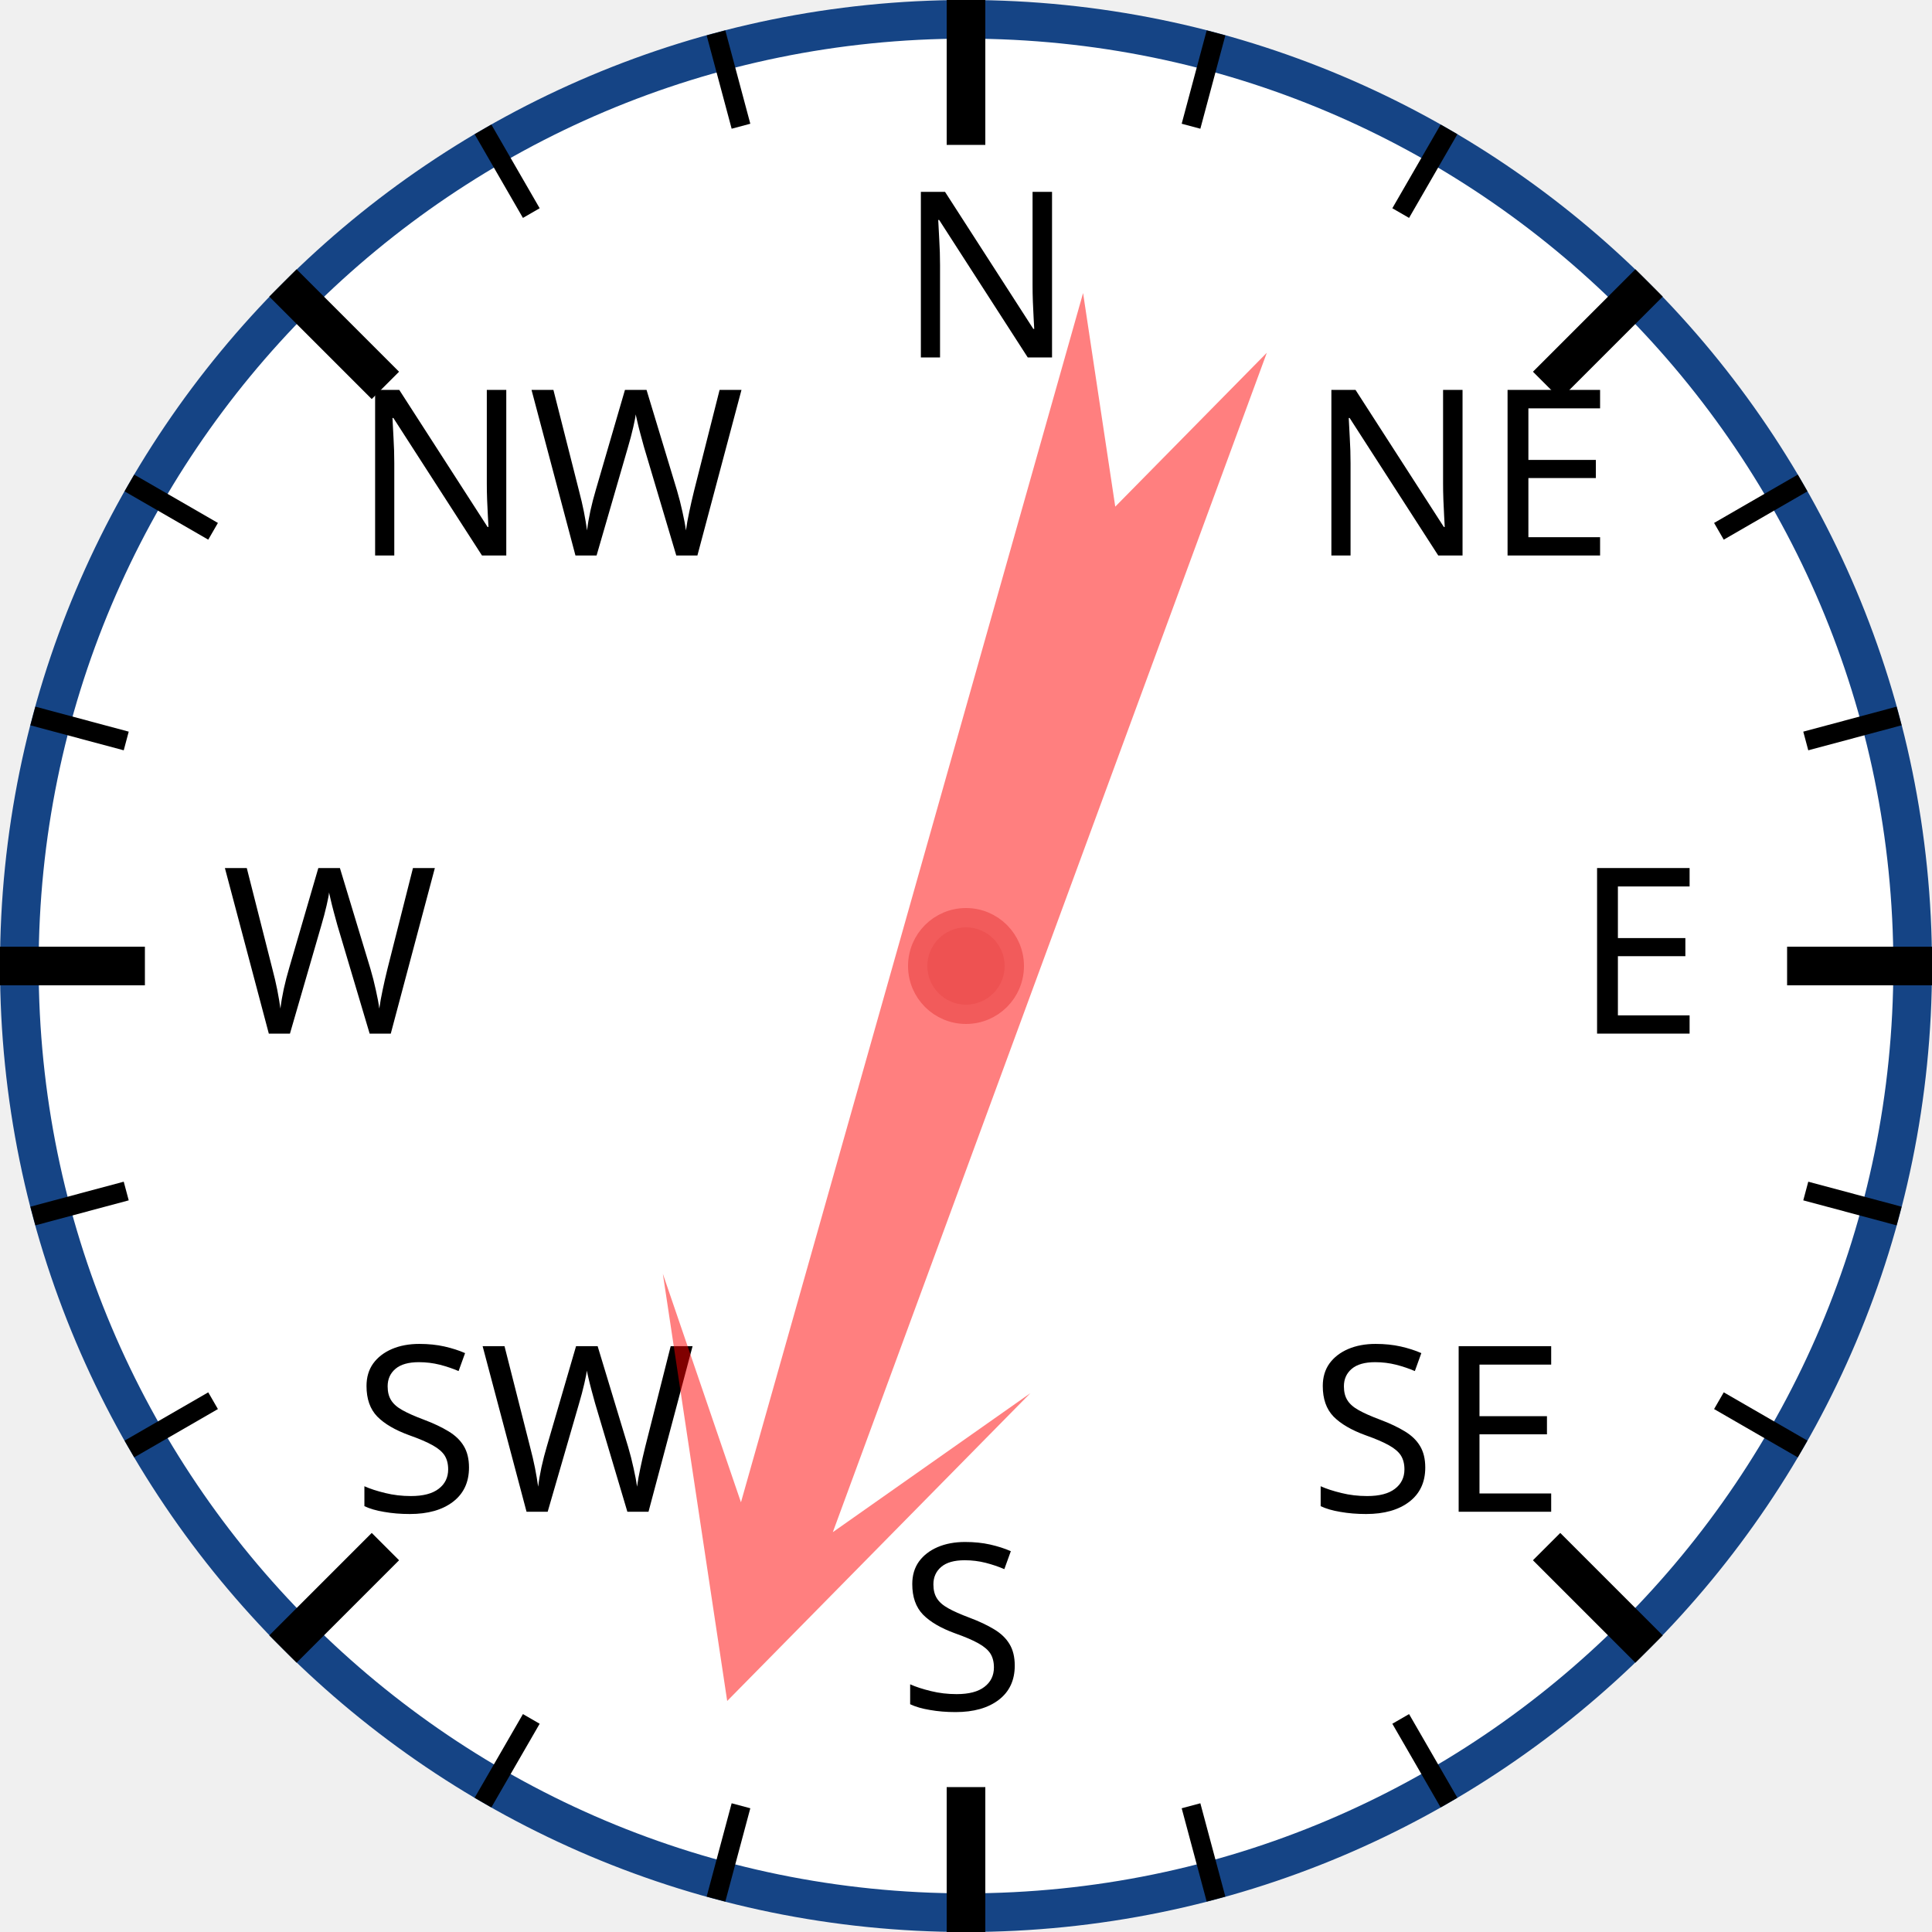
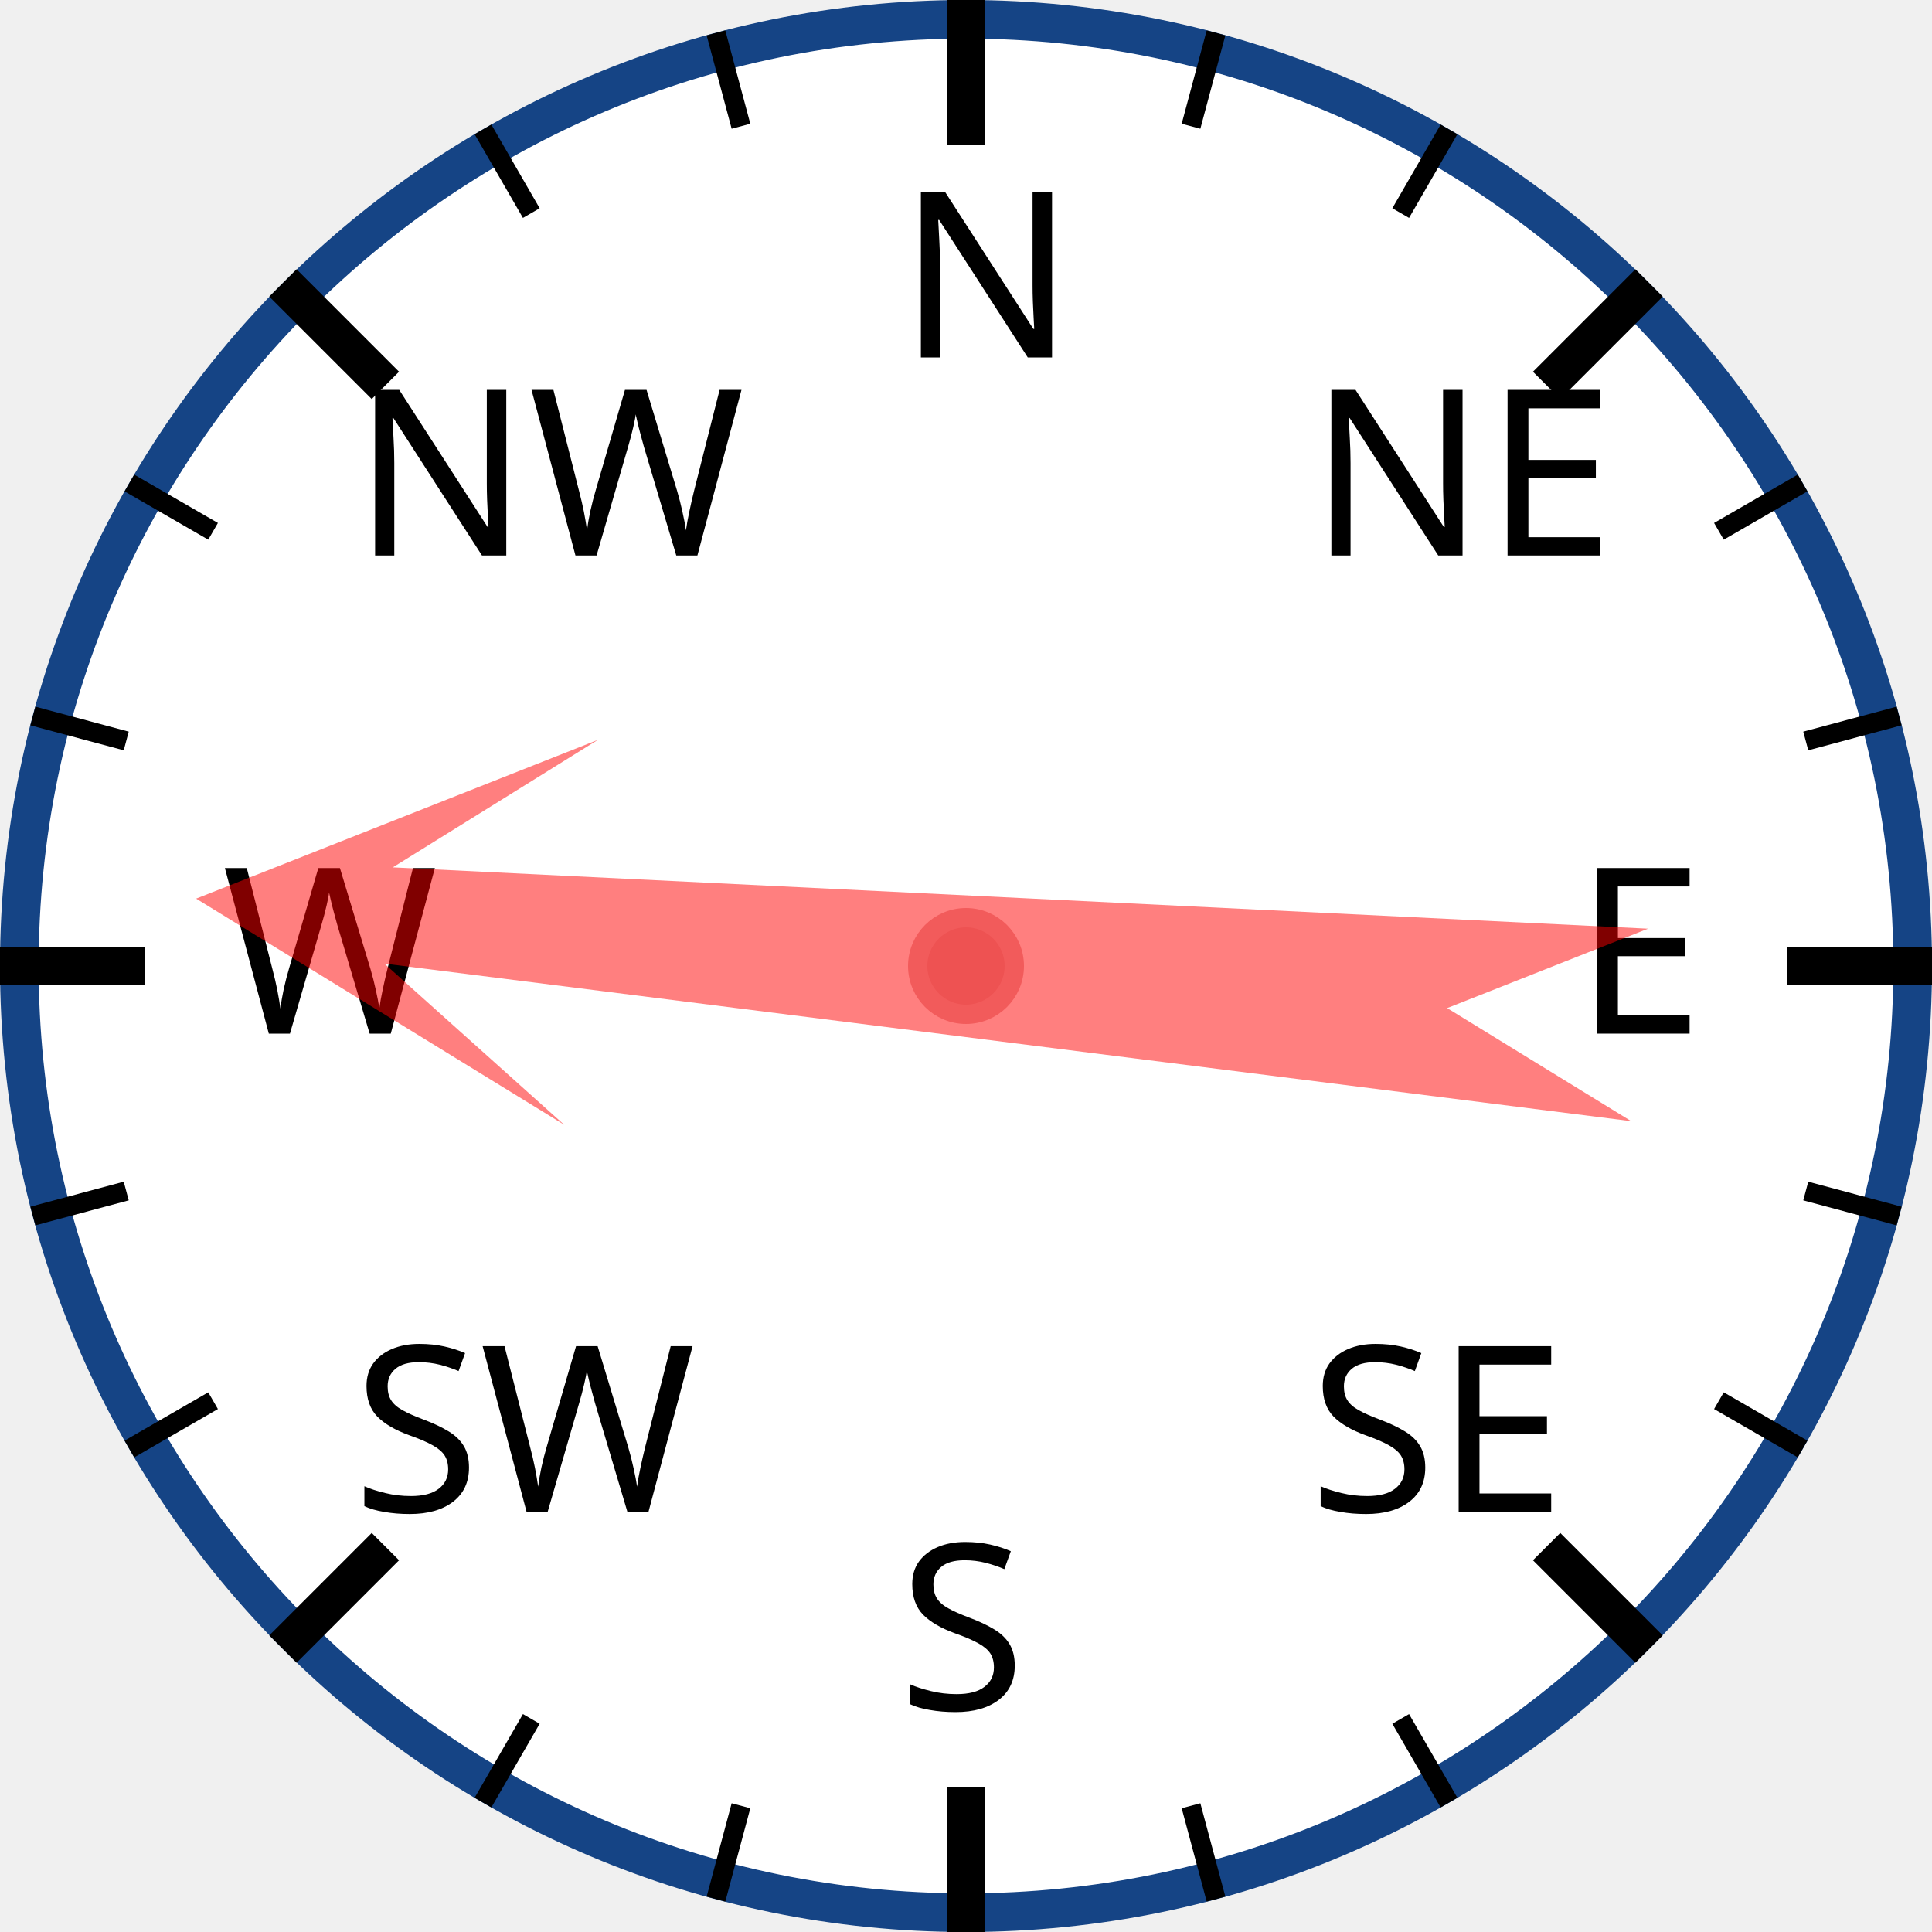
<svg xmlns="http://www.w3.org/2000/svg" width="120px" height="120px" viewBox="0 0 200 200">
  <circle cx="100" cy="100" r="98" style="fill: white; stroke: #154485; stroke-width: 4;" />
  <text x="93.0" y="37.0" style="font-family: sans-serif; font-size: 18pt;">N</text>
  <line x1="100.0" y1="0.0" x2="100.0" y2="15.0" style="stroke: black; stroke-width: 4;" />
  <line x1="74.118" y1="3.407" x2="76.706" y2="13.067" style="stroke: black; stroke-width: 2;" />
  <line x1="50" y1="13.397" x2="55" y2="22.058" style="stroke: black; stroke-width: 2;" />
  <text x="36.503" y="57.503" style="font-family: sans-serif; font-size: 18pt;">NW</text>
  <line x1="29.289" y1="29.289" x2="39.896" y2="39.896" style="stroke: black; stroke-width: 4;" />
  <line x1="13.397" y1="50" x2="22.058" y2="55" style="stroke: black; stroke-width: 2;" />
  <line x1="3.407" y1="74.118" x2="13.067" y2="76.706" style="stroke: black; stroke-width: 2;" />
  <text x="23.0" y="107.0" style="font-family: sans-serif; font-size: 18pt;">W</text>
  <line x1="0.0" y1="100.0" x2="15.0" y2="100.0" style="stroke: black; stroke-width: 4;" />
  <line x1="3.407" y1="125.882" x2="13.067" y2="123.294" style="stroke: black; stroke-width: 2;" />
  <line x1="13.397" y1="150" x2="22.058" y2="145" style="stroke: black; stroke-width: 2;" />
  <text x="36.503" y="156.497" style="font-family: sans-serif; font-size: 18pt;">SW</text>
  <line x1="29.289" y1="170.711" x2="39.896" y2="160.104" style="stroke: black; stroke-width: 4;" />
  <line x1="50" y1="186.603" x2="55" y2="177.942" style="stroke: black; stroke-width: 2;" />
  <line x1="74.118" y1="196.593" x2="76.706" y2="186.933" style="stroke: black; stroke-width: 2;" />
  <text x="93" y="177.0" style="font-family: sans-serif; font-size: 18pt;">S</text>
  <line x1="100" y1="200.0" x2="100" y2="185.0" style="stroke: black; stroke-width: 4;" />
  <line x1="125.882" y1="196.593" x2="123.294" y2="186.933" style="stroke: black; stroke-width: 2;" />
  <line x1="150.0" y1="186.603" x2="145.0" y2="177.942" style="stroke: black; stroke-width: 2;" />
  <text x="135.497" y="156.497" style="font-family: sans-serif; font-size: 18pt;">SE</text>
  <line x1="170.711" y1="170.711" x2="160.104" y2="160.104" style="stroke: black; stroke-width: 4;" />
  <line x1="186.603" y1="150" x2="177.942" y2="145" style="stroke: black; stroke-width: 2;" />
  <line x1="196.593" y1="125.882" x2="186.933" y2="123.294" style="stroke: black; stroke-width: 2;" />
  <text x="163.0" y="107" style="font-family: sans-serif; font-size: 18pt;">E</text>
  <line x1="200.0" y1="100" x2="185.0" y2="100" style="stroke: black; stroke-width: 4;" />
  <line x1="196.593" y1="74.118" x2="186.933" y2="76.706" style="stroke: black; stroke-width: 2;" />
  <line x1="186.603" y1="50" x2="177.942" y2="55" style="stroke: black; stroke-width: 2;" />
  <text x="135.497" y="57.503" style="font-family: sans-serif; font-size: 18pt;">NE</text>
  <line x1="170.711" y1="29.289" x2="160.104" y2="39.896" style="stroke: black; stroke-width: 4;" />
  <line x1="150" y1="13.397" x2="145" y2="22.058" style="stroke: black; stroke-width: 2;" />
  <line x1="125.882" y1="3.407" x2="123.294" y2="13.067" style="stroke: black; stroke-width: 2;" />
-   <polygon points="100 20 120 60 105 40 110 170 100 150 90 170 95 40 80 60" style="fill: red; fill-opacity: 0.5;" transform="rotate(198,100,100)" />
+   <polygon points="100 20 120 60 105 40 110 170 100 150 90 170 95 40 80 60" style="fill: red; fill-opacity: 0.5;" transform="rotate(275,100,100)" />
  <circle cx="100" cy="100" r="5" style="fill: #EE5252; stroke: #F25B5B; stroke-width: 2;" />
</svg>
